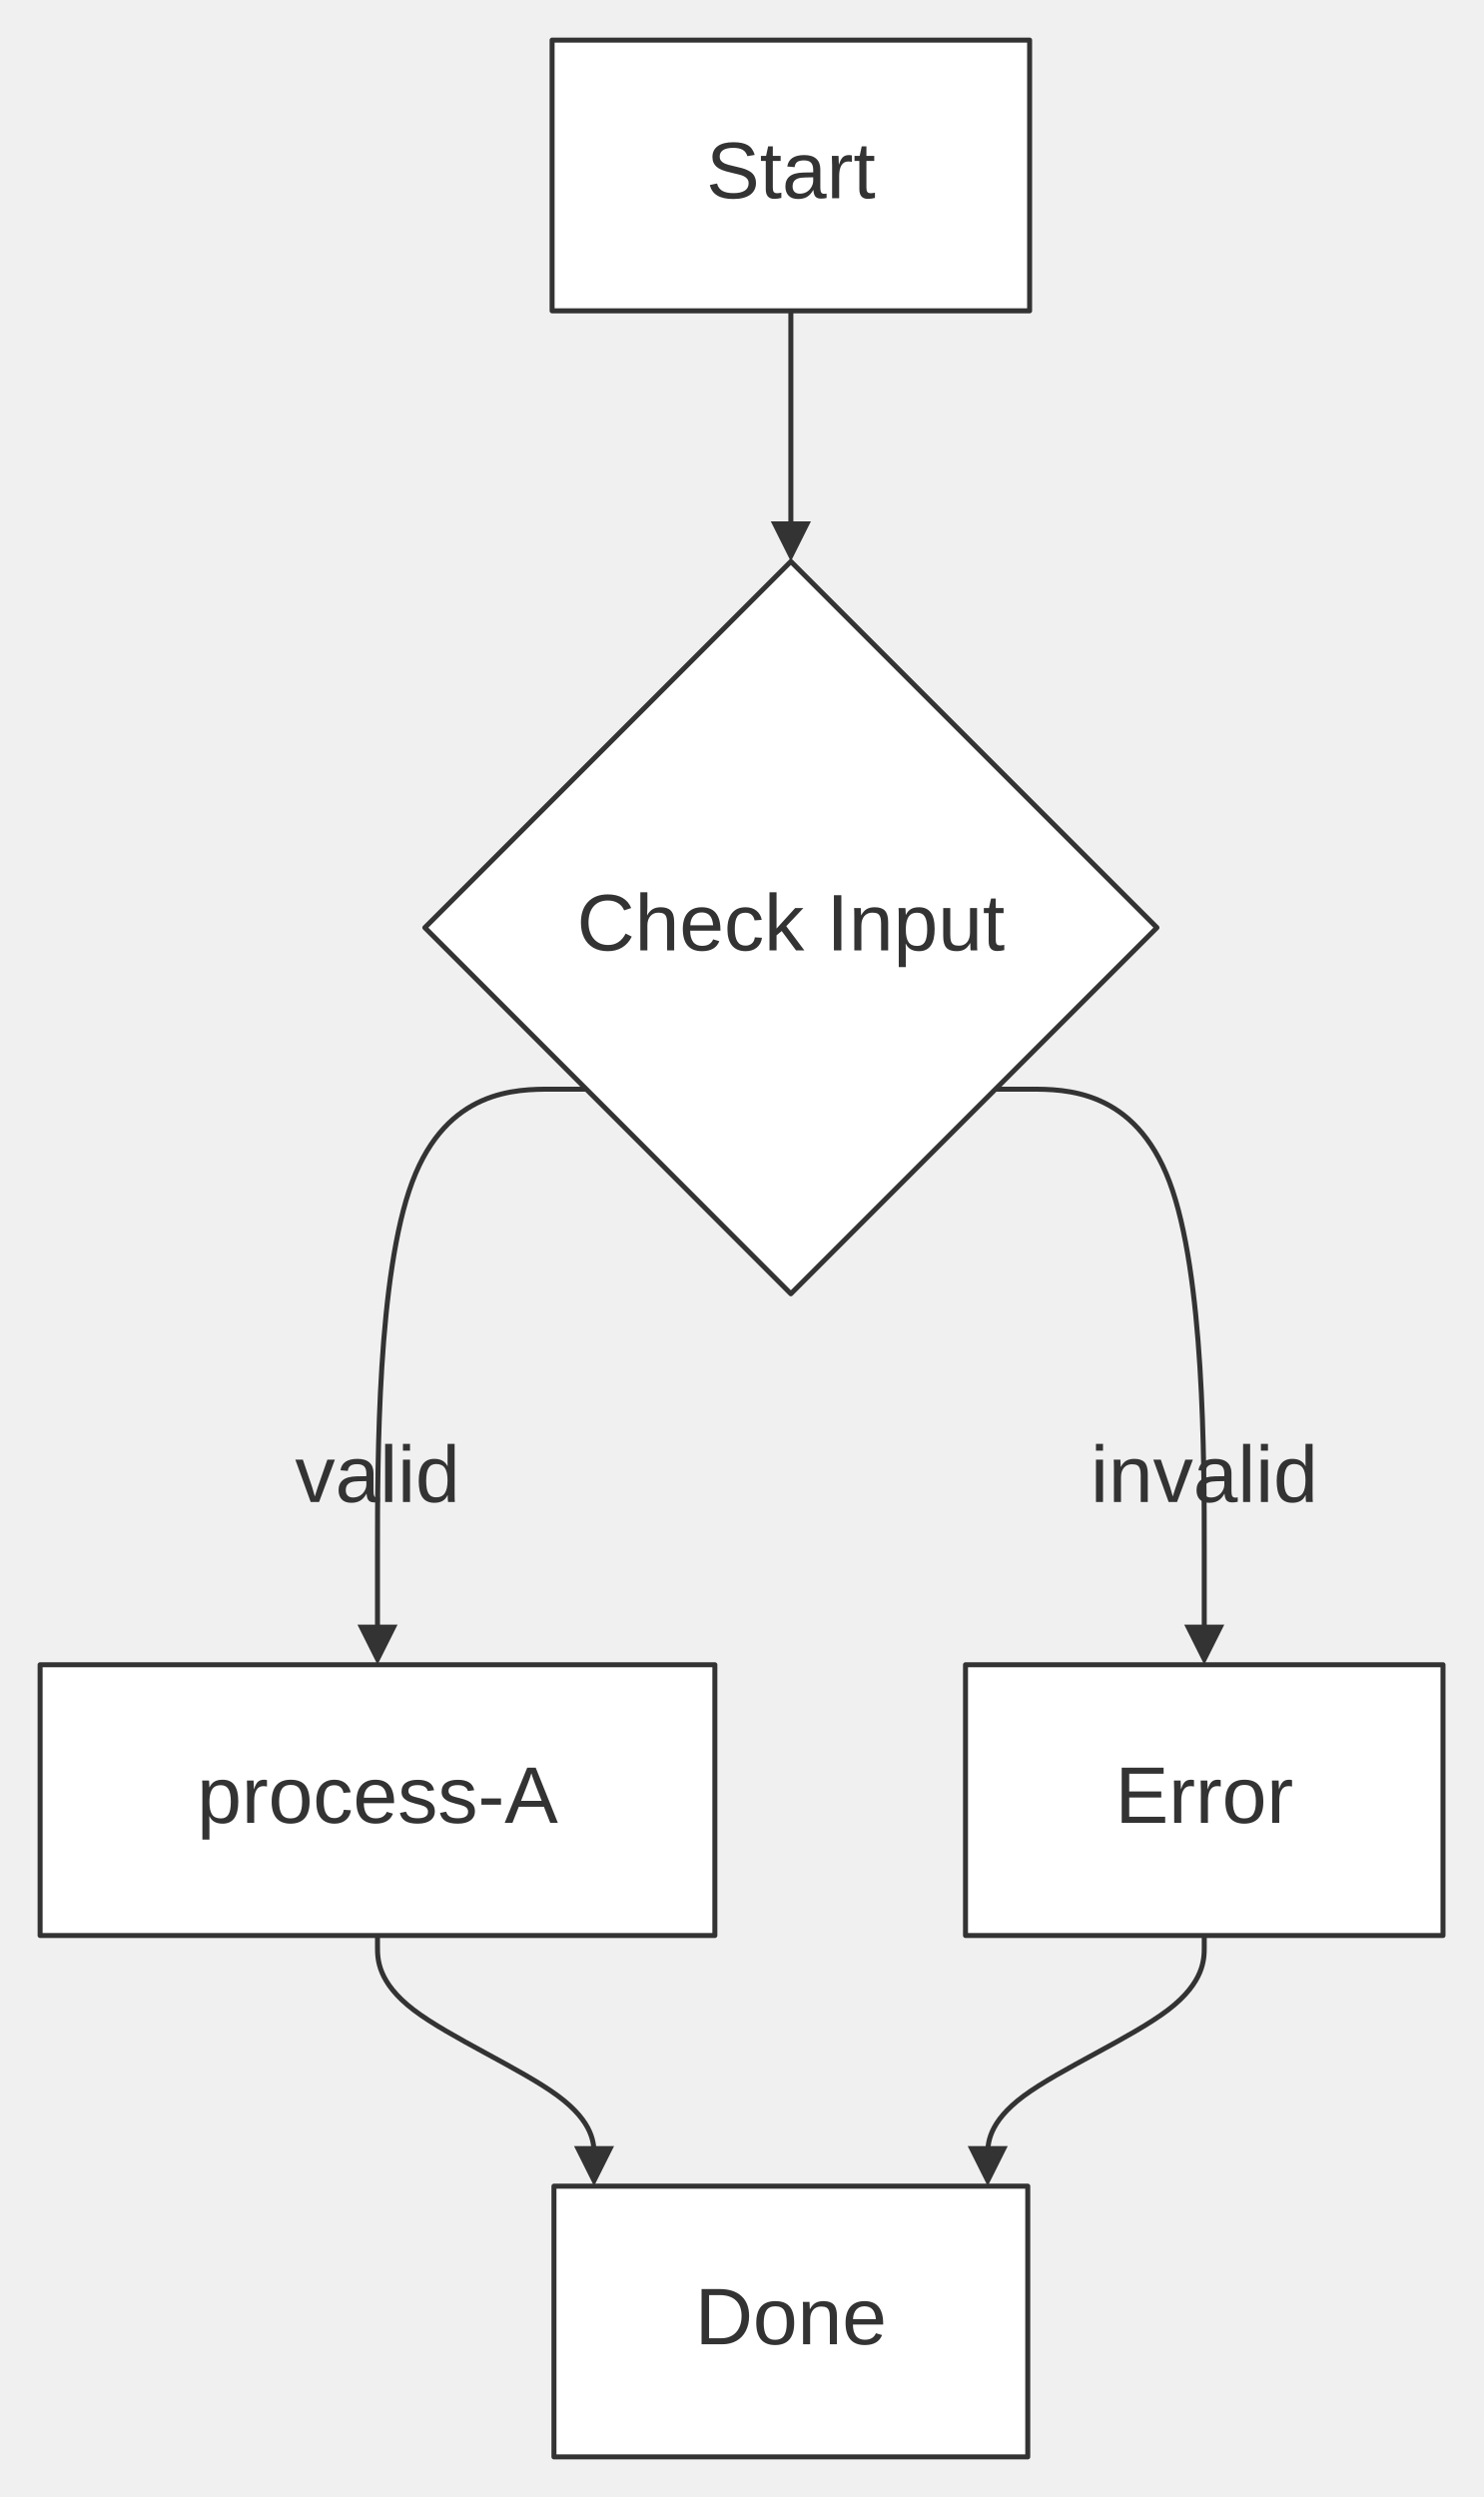
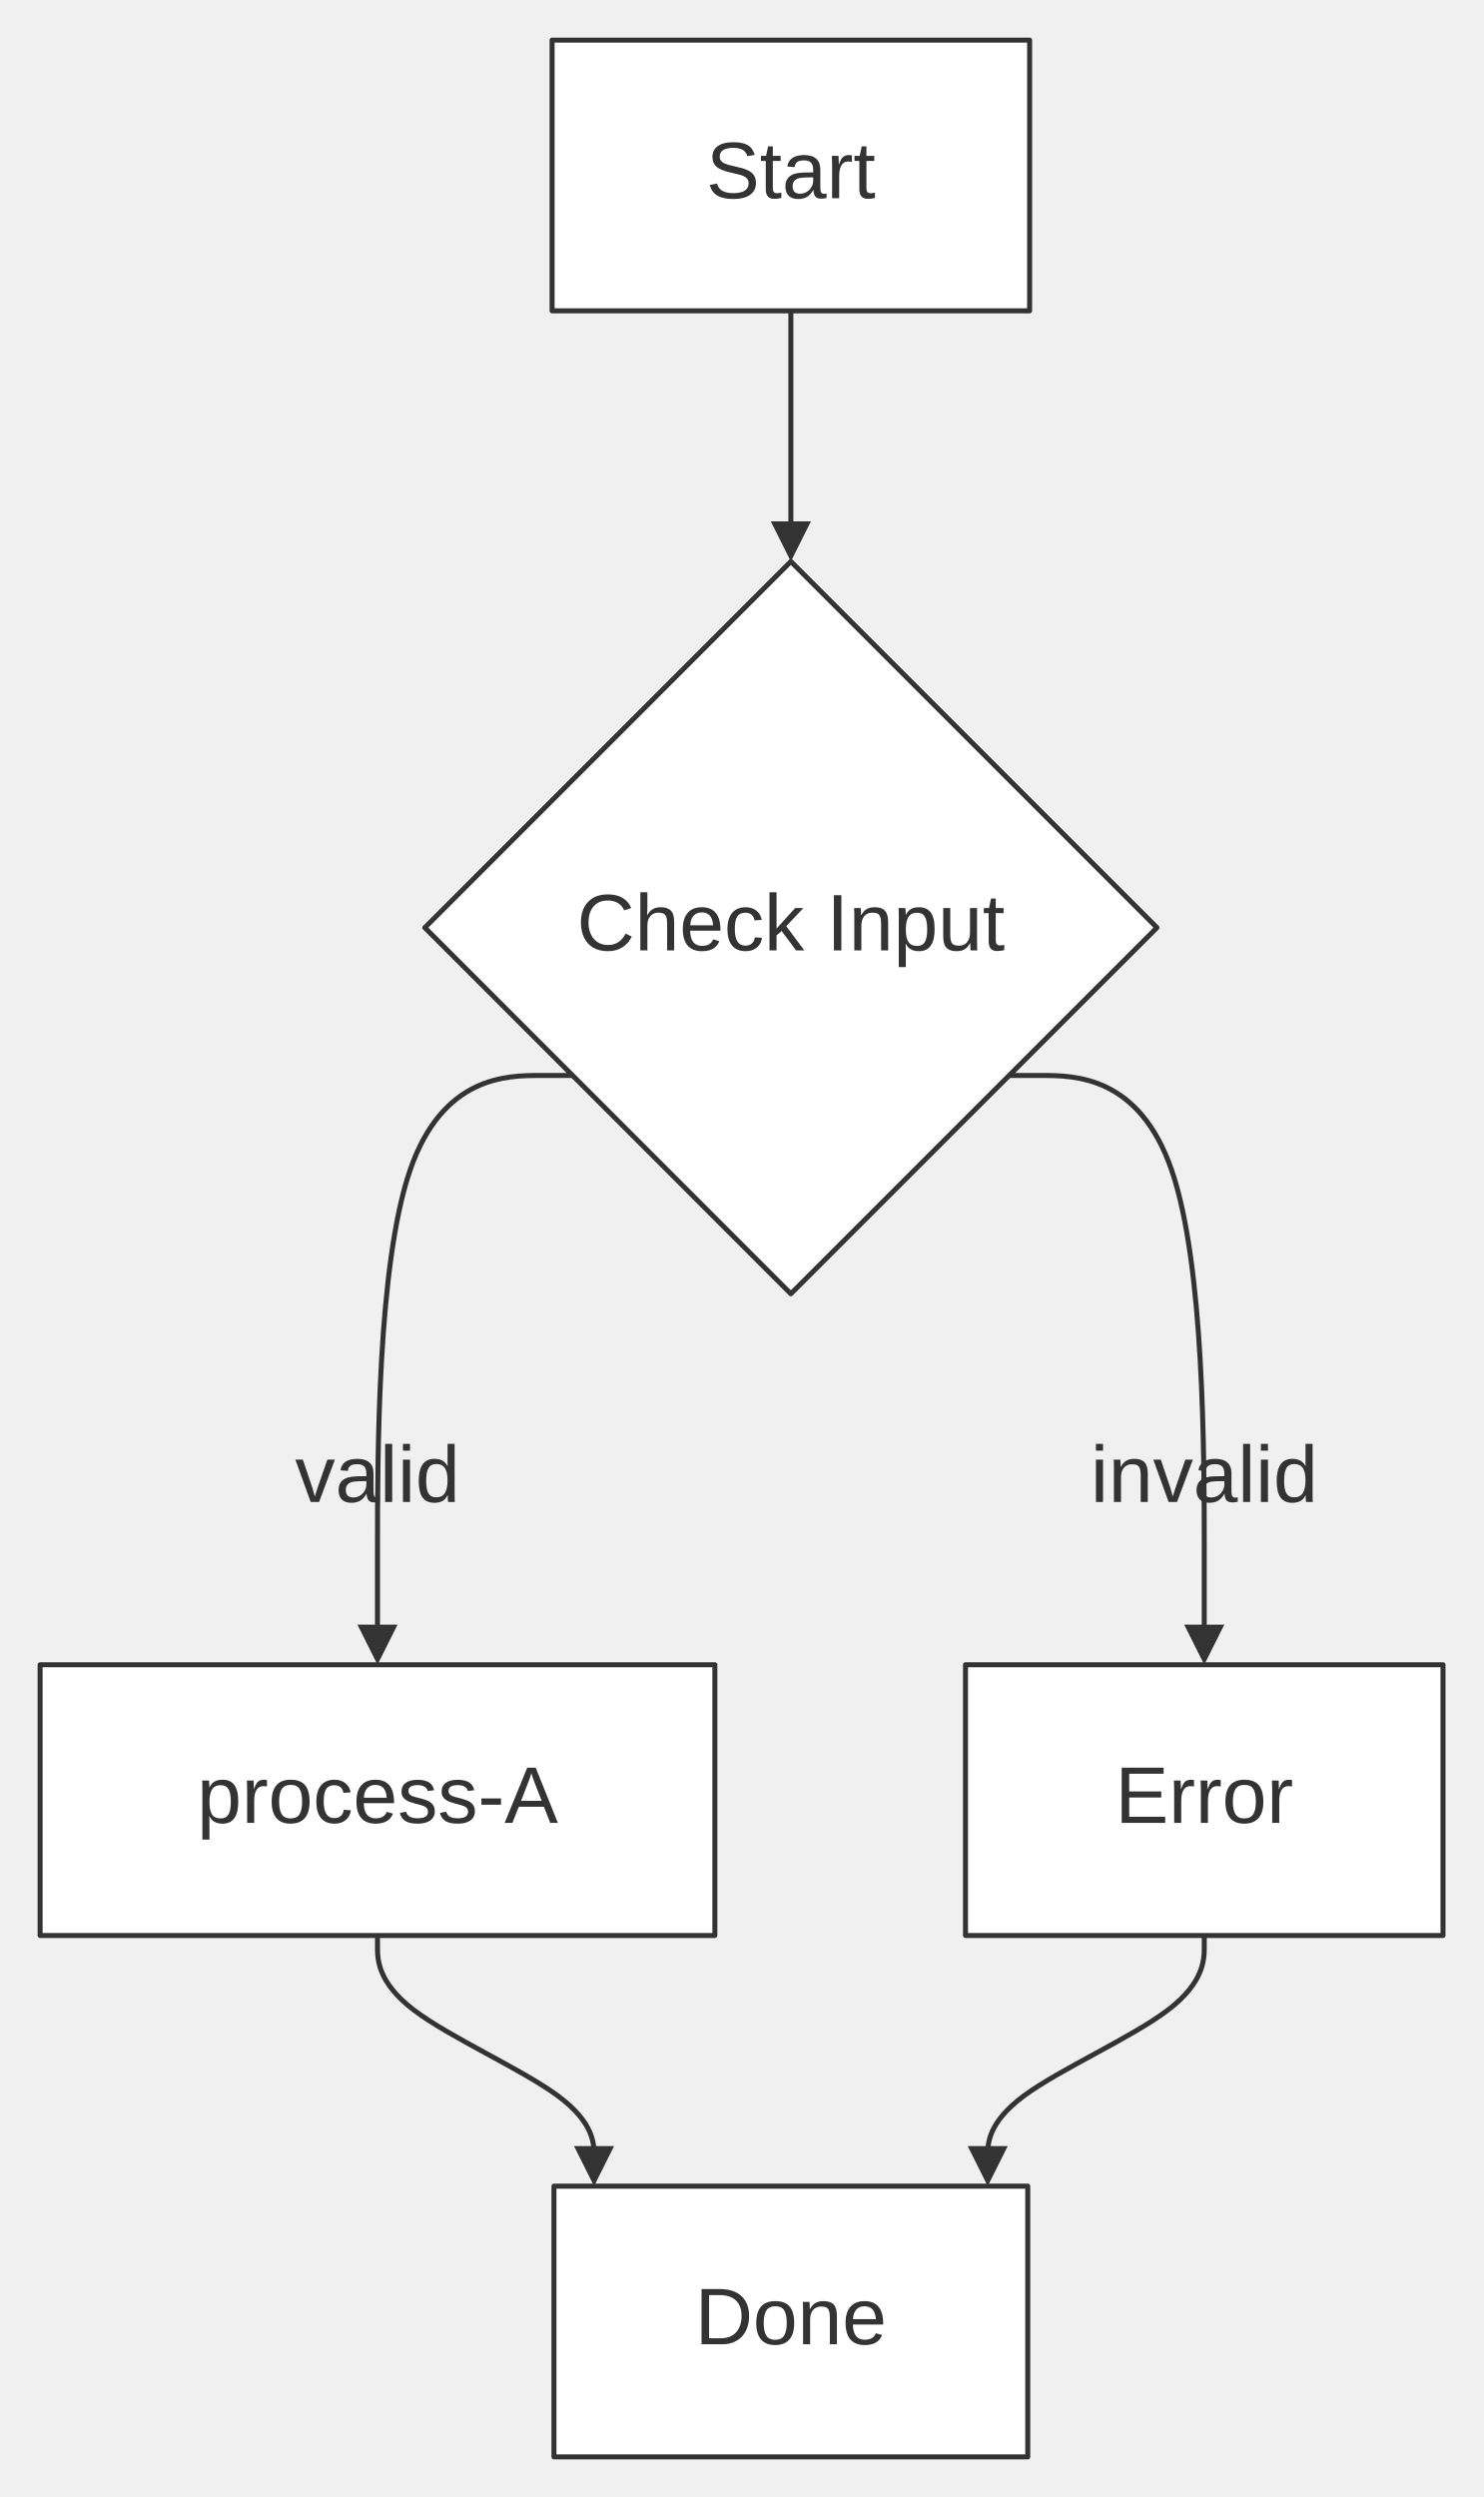
<svg xmlns="http://www.w3.org/2000/svg" width="100%" viewBox="0 0 295.88 498.06" style="max-width: 295.88px; background-color: transparent;" font-family="&quot;trebuchet ms&quot;, verdana, arial, sans-serif" font-size="16.00">
  <defs>
    <marker id="arrowhead" viewBox="0 0 10.00 10.00" refX="5.00" refY="5.00" markerWidth="8.00" markerHeight="8.00" orient="auto-start-reverse" markerUnits="userSpaceOnUse">
      <path d="M 0 0 L 10.00 5.00 L 0 10.00 z" fill="#333" />
    </marker>
    <marker id="crosshead" viewBox="0 0 11.00 11.00" refX="12.00" refY="5.20" markerWidth="11.00" markerHeight="11.00" orient="auto-start-reverse" markerUnits="userSpaceOnUse">
      <path d="M 1,1 l 9,9 M 10,1 l -9,9" stroke="#333" stroke-width="2" />
    </marker>
    <marker id="circlehead" viewBox="0 0 10.00 10.00" refX="11.00" refY="5.00" markerWidth="11.00" markerHeight="11.00" orient="auto-start-reverse" markerUnits="userSpaceOnUse">
      <circle cx="5" cy="5" r="5" stroke="#333" stroke-width="1" fill="#333" />
    </marker>
    <marker id="open-arrowhead" viewBox="0 0 10.00 10.00" refX="5.00" refY="5.00" markerWidth="8.00" markerHeight="8.00" orient="auto-start-reverse" markerUnits="userSpaceOnUse">
      <polygon points="0,0 10.00,5.00 0,10.00" fill="white" stroke="#333" stroke-width="1" />
    </marker>
    <marker id="diamondhead" viewBox="0 0 12.00 12.00" refX="6.00" refY="6.00" markerWidth="12.00" markerHeight="12.00" orient="auto-start-reverse" markerUnits="userSpaceOnUse">
      <polygon points="0,6.00 6.00,0 12.00,6.00 6.00,12.00" fill="#333" />
    </marker>
    <marker id="open-diamondhead" viewBox="0 0 12.00 12.00" refX="6.00" refY="6.00" markerWidth="12.00" markerHeight="12.00" orient="auto-start-reverse" markerUnits="userSpaceOnUse">
      <polygon points="0,6.00 6.00,0 12.00,6.00 6.00,12.00" fill="white" stroke="#333" stroke-width="1" />
    </marker>
  </defs>
  <g transform="translate(0.00,0.00)">
    <g class="edgePaths">
      <path d="M157.77,62.00 L157.77,108.00" stroke="#333" stroke-width="1.00" fill="none" stroke-linecap="round" stroke-linejoin="round" marker-end="url(#arrowhead)" />
-       <path d="M116.97,217.25 L110.02,217.25 C103.08,217.25 89.19,217.25 82.25,235.72 C75.31,254.18 75.31,291.12 75.31,309.59 L75.31,328.06" stroke="#333" stroke-width="1.00" fill="none" stroke-linecap="round" stroke-linejoin="round" marker-end="url(#arrowhead)" />
-       <path d="M198.58,217.25 L205.53,217.25 C212.47,217.25 226.36,217.25 233.30,235.72 C240.24,254.18 240.24,291.12 240.24,309.59 L240.24,328.06" stroke="#333" stroke-width="1.00" fill="none" stroke-linecap="round" stroke-linejoin="round" marker-end="url(#arrowhead)" />
+       <path d="M114.24,214.52 L107.75,214.52 C101.26,214.52 88.28,214.52 81.79,233.45 C75.31,252.37 75.31,290.21 75.31,309.14 L75.31,328.06" stroke="#333" stroke-width="1.00" fill="none" stroke-linecap="round" stroke-linejoin="round" marker-end="url(#arrowhead)" />
+       <path d="M201.31,214.52 L207.80,214.52 C214.29,214.52 227.27,214.52 233.75,233.45 C240.24,252.37 240.24,290.21 240.24,309.14 L240.24,328.06" stroke="#333" stroke-width="1.00" fill="none" stroke-linecap="round" stroke-linejoin="round" marker-end="url(#arrowhead)" />
      <path d="M75.31,386.06 L75.31,388.39 C75.31,390.72 75.31,395.39 82.51,400.89 C89.71,406.39 104.11,412.72 111.31,418.06 C118.51,423.39 118.51,427.72 118.51,429.89 L118.51,432.06" stroke="#333" stroke-width="1.00" fill="none" stroke-linecap="round" stroke-linejoin="round" marker-end="url(#arrowhead)" />
      <path d="M240.24,386.06 L240.24,388.39 C240.24,390.72 240.24,395.39 233.04,400.89 C225.84,406.39 211.44,412.72 204.24,418.06 C197.04,423.39 197.04,427.72 197.04,429.89 L197.04,432.06" stroke="#333" stroke-width="1.00" fill="none" stroke-linecap="round" stroke-linejoin="round" marker-end="url(#arrowhead)" />
    </g>
    <g class="edgeLabels">
      <text x="75.31" y="295.06" text-anchor="middle" dominant-baseline="middle" fill="#333">valid</text>
      <text x="240.24" y="295.06" text-anchor="middle" dominant-baseline="middle" fill="#333">invalid</text>
    </g>
    <g class="nodes">
      <polygon points="157.77,112.00 230.80,185.03 157.77,258.06 84.75,185.03" fill="white" stroke="#333" stroke-width="1.00" stroke-linejoin="round" />
      <text x="157.77" y="185.03" text-anchor="middle" dominant-baseline="middle" fill="#333">Check Input</text>
      <rect x="110.51" y="436.06" width="94.52" height="54.00" fill="white" stroke="#333" stroke-width="1.00" stroke-linejoin="round" />
      <text x="157.77" y="463.06" text-anchor="middle" dominant-baseline="middle" fill="#333">Done</text>
      <rect x="192.61" y="332.06" width="95.26" height="54.00" fill="white" stroke="#333" stroke-width="1.00" stroke-linejoin="round" />
      <text x="240.24" y="359.06" text-anchor="middle" dominant-baseline="middle" fill="#333">Error</text>
      <rect x="8.00" y="332.06" width="134.61" height="54.00" fill="white" stroke="#333" stroke-width="1.00" stroke-linejoin="round" />
      <text x="75.31" y="359.06" text-anchor="middle" dominant-baseline="middle" fill="#333">process-A</text>
      <rect x="110.14" y="8.00" width="95.26" height="54.00" fill="white" stroke="#333" stroke-width="1.00" stroke-linejoin="round" />
      <text x="157.77" y="35.00" text-anchor="middle" dominant-baseline="middle" fill="#333">Start</text>
    </g>
  </g>
</svg>
